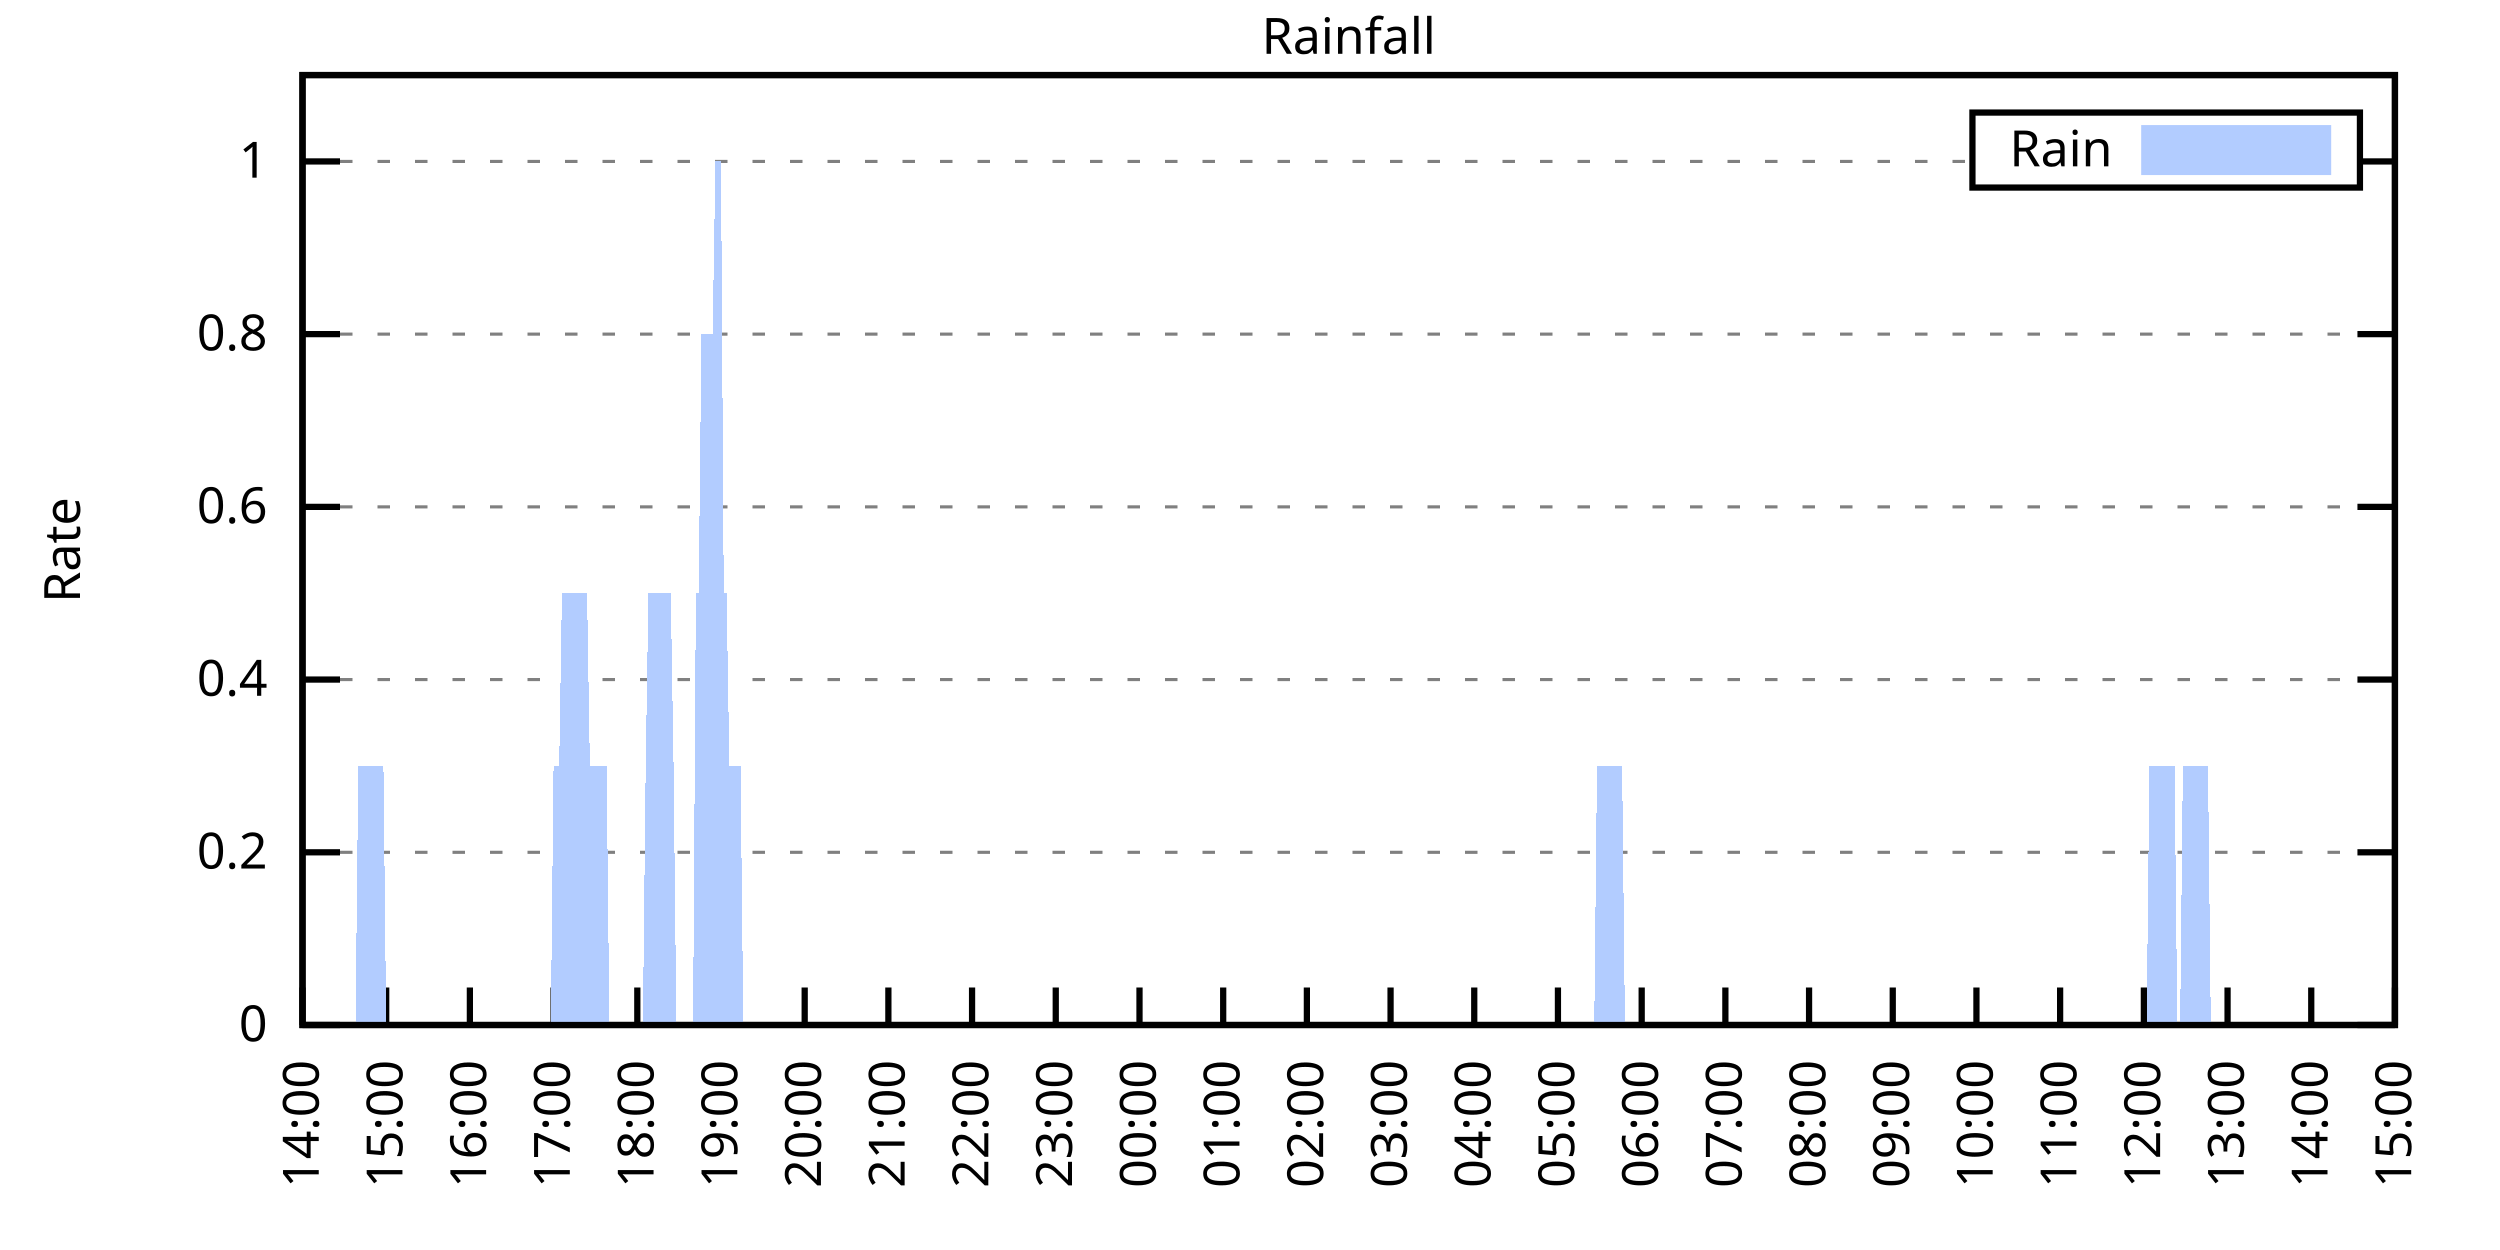
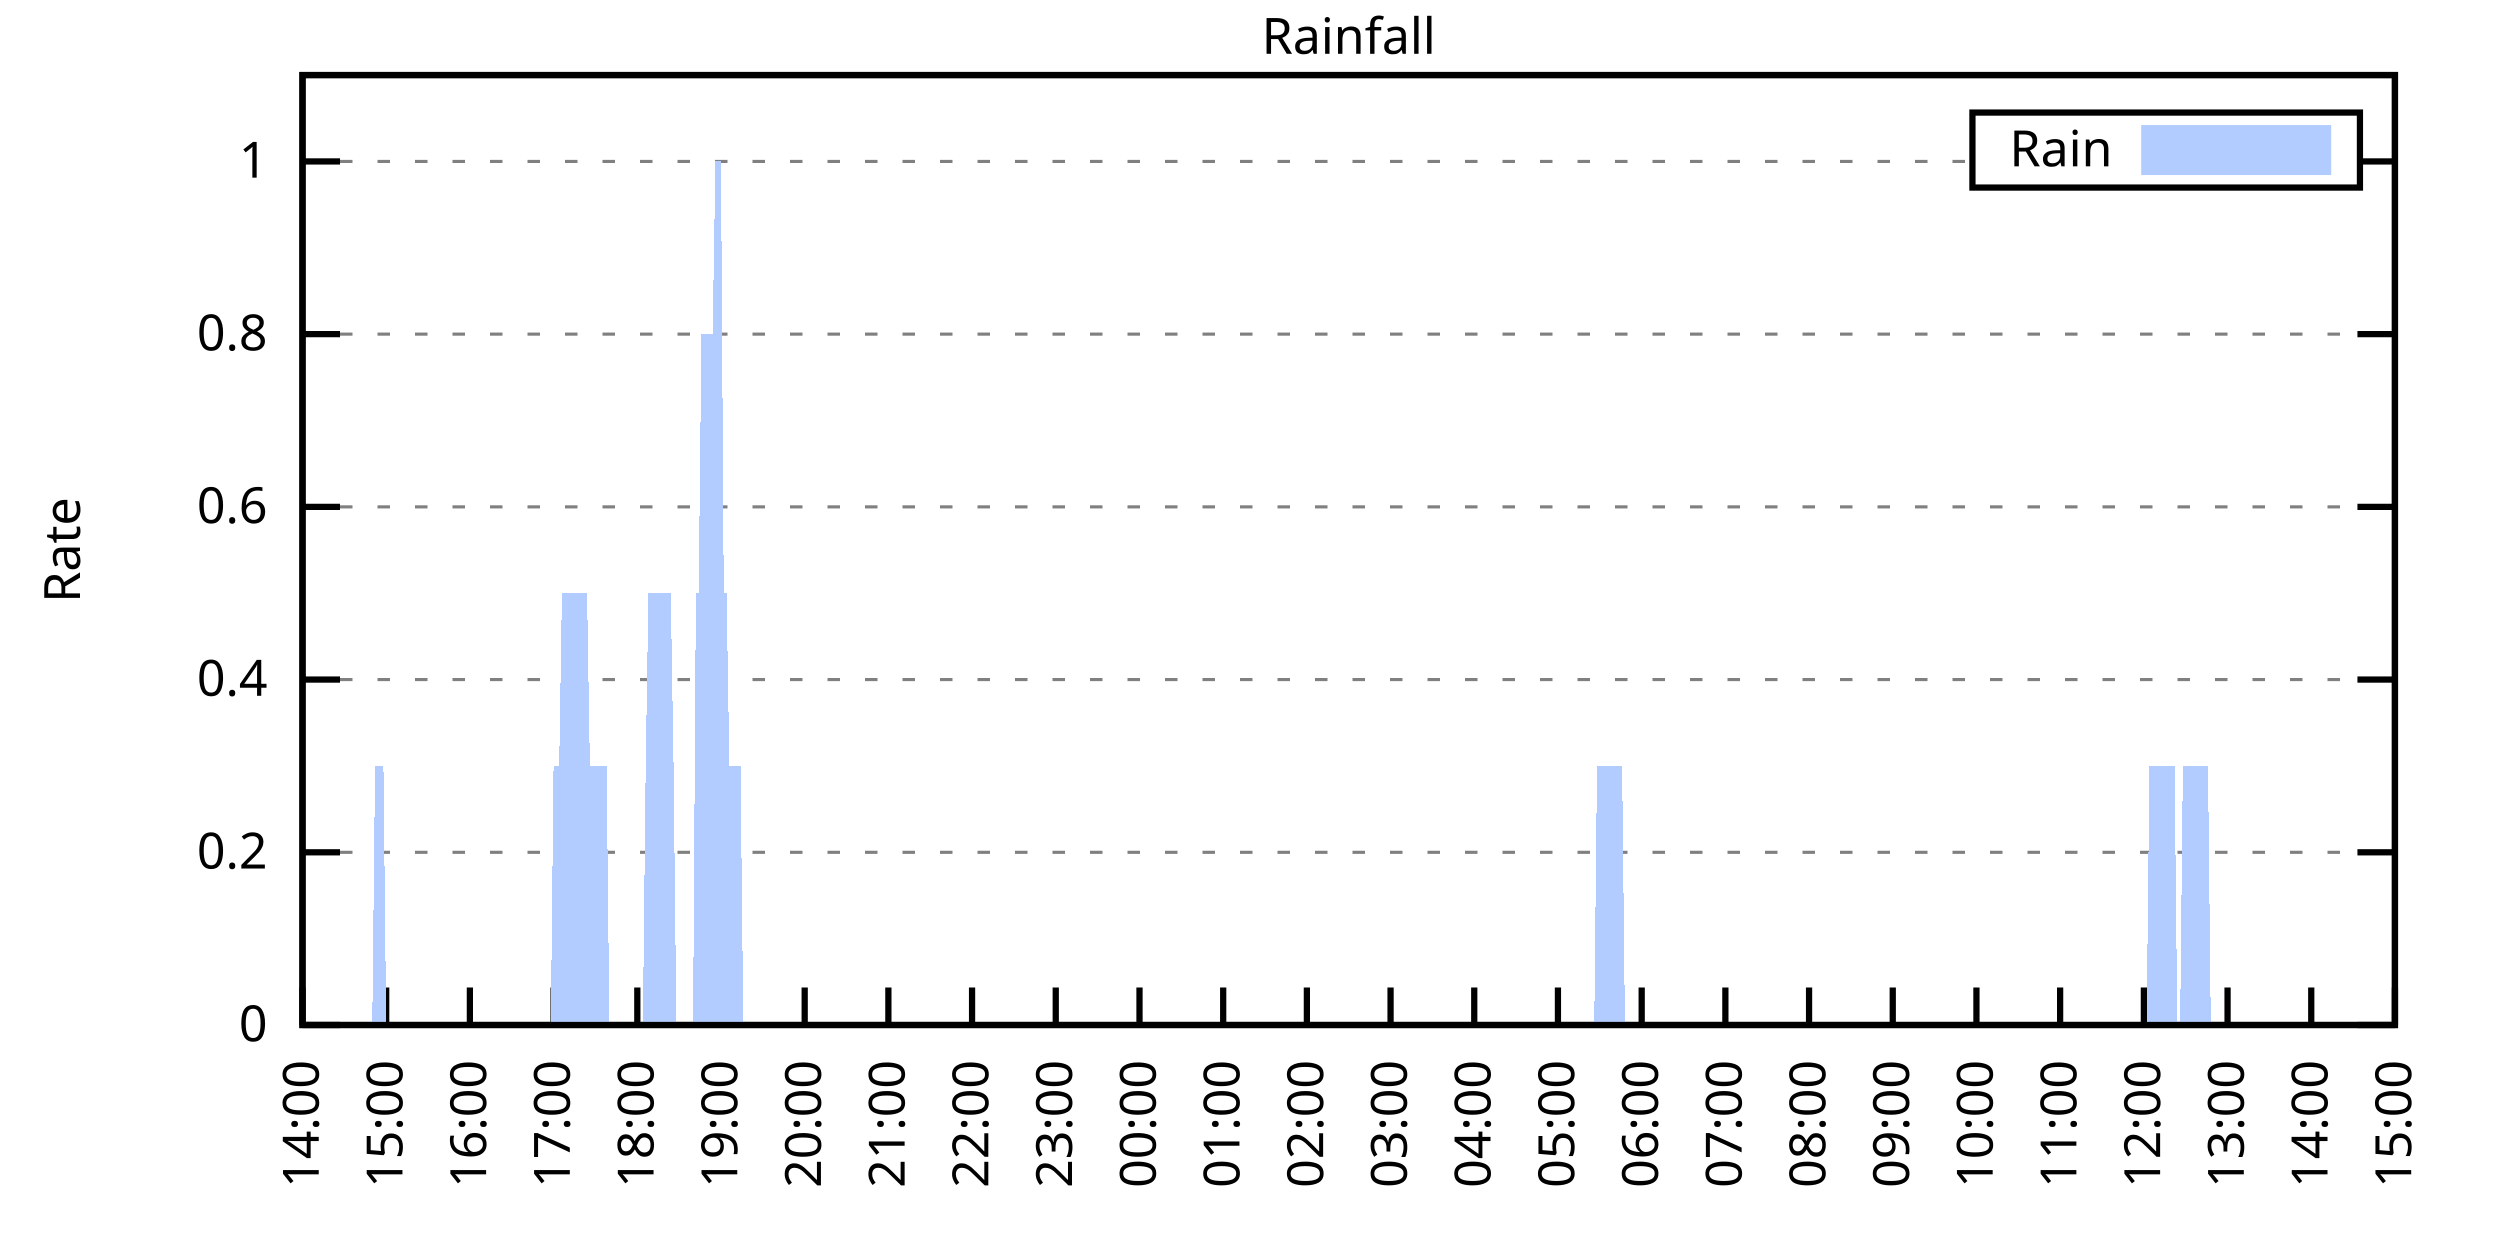
<svg xmlns="http://www.w3.org/2000/svg" xmlns:xlink="http://www.w3.org/1999/xlink" width="400" height="200" viewBox="0 0 400 200">
  <g id="gnuplot_canvas">
    <rect x="0" y="0" width="400" height="200" fill="none" />
    <defs>
      <circle id="gpDot" r="0.5" stroke-width="0.5" stroke="currentColor" />
      <path id="gpPt0" stroke-width="0.333" stroke="currentColor" d="M-1,0 h2 M0,-1 v2" />
      <path id="gpPt1" stroke-width="0.333" stroke="currentColor" d="M-1,-1 L1,1 M1,-1 L-1,1" />
      <path id="gpPt2" stroke-width="0.333" stroke="currentColor" d="M-1,0 L1,0 M0,-1 L0,1 M-1,-1 L1,1 M-1,1 L1,-1" />
      <rect id="gpPt3" stroke-width="0.333" stroke="currentColor" x="-1" y="-1" width="2" height="2" />
      <rect id="gpPt4" stroke-width="0.333" stroke="currentColor" fill="currentColor" x="-1" y="-1" width="2" height="2" />
      <circle id="gpPt5" stroke-width="0.333" stroke="currentColor" cx="0" cy="0" r="1" />
      <use xlink:href="#gpPt5" id="gpPt6" fill="currentColor" stroke="none" />
      <path id="gpPt7" stroke-width="0.333" stroke="currentColor" d="M0,-1.33 L-1.33,0.67 L1.33,0.67 z" />
      <use xlink:href="#gpPt7" id="gpPt8" fill="currentColor" stroke="none" />
      <use xlink:href="#gpPt7" id="gpPt9" stroke="currentColor" transform="rotate(180)" />
      <use xlink:href="#gpPt9" id="gpPt10" fill="currentColor" stroke="none" />
      <use xlink:href="#gpPt3" id="gpPt11" stroke="currentColor" transform="rotate(45)" />
      <use xlink:href="#gpPt11" id="gpPt12" fill="currentColor" stroke="none" />
      <path id="gpPt13" stroke-width="0.333" stroke="currentColor" d="M0,1.330 L1.265,0.411 L0.782,-1.067 L-0.782,-1.076 L-1.265,0.411 z" />
      <use xlink:href="#gpPt13" id="gpPt14" fill="currentColor" stroke="none" />
      <filter id="textbox" filterUnits="objectBoundingBox" x="0" y="0" height="1" width="1">
        <feFlood flood-color="white" flood-opacity="1" result="bgnd" />
        <feComposite in="SourceGraphic" in2="bgnd" operator="atop" />
      </filter>
      <filter id="greybox" filterUnits="objectBoundingBox" x="0" y="0" height="1" width="1">
        <feFlood flood-color="lightgrey" flood-opacity="1" result="grey" />
        <feComposite in="SourceGraphic" in2="grey" operator="atop" />
      </filter>
    </defs>
    <g fill="none" color="white" stroke="currentColor" stroke-width="1.00" stroke-linecap="butt" stroke-linejoin="miter">
</g>
    <g fill="none" color="black" stroke="currentColor" stroke-width="1.00" stroke-linecap="butt" stroke-linejoin="miter">
      <g stroke="none" shape-rendering="crispEdges">
        <polygon fill="rgb(255, 255, 255)" points="48.40,164.00 383.18,164.00 383.18,12.02 48.40,12.02 " />
      </g>
    </g>
    <g fill="none" color="black" stroke="currentColor" stroke-width="1.00" stroke-linecap="butt" stroke-linejoin="miter">
</g>
    <g fill="none" color="black" stroke="black" stroke-width="0.50" stroke-linecap="butt" stroke-linejoin="miter">
</g>
    <g fill="none" color="gray" stroke="currentColor" stroke-width="0.50" stroke-linecap="butt" stroke-linejoin="miter">
      <path stroke="gray" stroke-dasharray="2,4" class="gridline" d="M48.40,164.00 L383.19,164.00  " />
    </g>
    <g fill="none" color="gray" stroke="gray" stroke-width="1.00" stroke-linecap="butt" stroke-linejoin="miter">
</g>
    <g fill="none" color="black" stroke="currentColor" stroke-width="1.00" stroke-linecap="butt" stroke-linejoin="miter">
      <path stroke="black" d="M48.40,164.00 L54.40,164.00 M383.19,164.00 L377.19,164.00  " />
      <g transform="translate(42.80,166.60)" stroke="none" fill="black" font-family="Sans" font-size="8.00" text-anchor="end">
        <text>
          <tspan font-family="Sans"> 0</tspan>
        </text>
      </g>
    </g>
    <g fill="none" color="black" stroke="currentColor" stroke-width="1.00" stroke-linecap="butt" stroke-linejoin="miter">
</g>
    <g fill="none" color="black" stroke="black" stroke-width="0.50" stroke-linecap="butt" stroke-linejoin="miter">
</g>
    <g fill="none" color="gray" stroke="currentColor" stroke-width="0.50" stroke-linecap="butt" stroke-linejoin="miter">
      <path stroke="gray" stroke-dasharray="2,4" class="gridline" d="M48.40,136.37 L383.19,136.37  " />
    </g>
    <g fill="none" color="gray" stroke="gray" stroke-width="1.00" stroke-linecap="butt" stroke-linejoin="miter">
</g>
    <g fill="none" color="black" stroke="currentColor" stroke-width="1.00" stroke-linecap="butt" stroke-linejoin="miter">
      <path stroke="black" d="M48.40,136.37 L54.40,136.37 M383.19,136.37 L377.19,136.37  " />
      <g transform="translate(42.80,138.97)" stroke="none" fill="black" font-family="Sans" font-size="8.00" text-anchor="end">
        <text>
          <tspan font-family="Sans"> 0.2</tspan>
        </text>
      </g>
    </g>
    <g fill="none" color="black" stroke="currentColor" stroke-width="1.00" stroke-linecap="butt" stroke-linejoin="miter">
</g>
    <g fill="none" color="black" stroke="black" stroke-width="0.50" stroke-linecap="butt" stroke-linejoin="miter">
</g>
    <g fill="none" color="gray" stroke="currentColor" stroke-width="0.50" stroke-linecap="butt" stroke-linejoin="miter">
      <path stroke="gray" stroke-dasharray="2,4" class="gridline" d="M48.40,108.73 L383.19,108.73  " />
    </g>
    <g fill="none" color="gray" stroke="gray" stroke-width="1.00" stroke-linecap="butt" stroke-linejoin="miter">
</g>
    <g fill="none" color="black" stroke="currentColor" stroke-width="1.00" stroke-linecap="butt" stroke-linejoin="miter">
      <path stroke="black" d="M48.40,108.73 L54.40,108.73 M383.19,108.73 L377.19,108.73  " />
      <g transform="translate(42.80,111.33)" stroke="none" fill="black" font-family="Sans" font-size="8.00" text-anchor="end">
        <text>
          <tspan font-family="Sans"> 0.4</tspan>
        </text>
      </g>
    </g>
    <g fill="none" color="black" stroke="currentColor" stroke-width="1.00" stroke-linecap="butt" stroke-linejoin="miter">
</g>
    <g fill="none" color="black" stroke="black" stroke-width="0.50" stroke-linecap="butt" stroke-linejoin="miter">
</g>
    <g fill="none" color="gray" stroke="currentColor" stroke-width="0.50" stroke-linecap="butt" stroke-linejoin="miter">
      <path stroke="gray" stroke-dasharray="2,4" class="gridline" d="M48.40,81.10 L383.19,81.10  " />
    </g>
    <g fill="none" color="gray" stroke="gray" stroke-width="1.00" stroke-linecap="butt" stroke-linejoin="miter">
</g>
    <g fill="none" color="black" stroke="currentColor" stroke-width="1.00" stroke-linecap="butt" stroke-linejoin="miter">
      <path stroke="black" d="M48.40,81.10 L54.40,81.10 M383.19,81.10 L377.19,81.10  " />
      <g transform="translate(42.80,83.70)" stroke="none" fill="black" font-family="Sans" font-size="8.00" text-anchor="end">
        <text>
          <tspan font-family="Sans"> 0.6</tspan>
        </text>
      </g>
    </g>
    <g fill="none" color="black" stroke="currentColor" stroke-width="1.00" stroke-linecap="butt" stroke-linejoin="miter">
</g>
    <g fill="none" color="black" stroke="black" stroke-width="0.50" stroke-linecap="butt" stroke-linejoin="miter">
</g>
    <g fill="none" color="gray" stroke="currentColor" stroke-width="0.50" stroke-linecap="butt" stroke-linejoin="miter">
      <path stroke="gray" stroke-dasharray="2,4" class="gridline" d="M48.40,53.46 L383.19,53.46  " />
    </g>
    <g fill="none" color="gray" stroke="gray" stroke-width="1.00" stroke-linecap="butt" stroke-linejoin="miter">
</g>
    <g fill="none" color="black" stroke="currentColor" stroke-width="1.00" stroke-linecap="butt" stroke-linejoin="miter">
      <path stroke="black" d="M48.40,53.46 L54.40,53.46 M383.19,53.46 L377.19,53.46  " />
      <g transform="translate(42.80,56.06)" stroke="none" fill="black" font-family="Sans" font-size="8.00" text-anchor="end">
        <text>
          <tspan font-family="Sans"> 0.8</tspan>
        </text>
      </g>
    </g>
    <g fill="none" color="black" stroke="currentColor" stroke-width="1.00" stroke-linecap="butt" stroke-linejoin="miter">
</g>
    <g fill="none" color="black" stroke="black" stroke-width="0.50" stroke-linecap="butt" stroke-linejoin="miter">
</g>
    <g fill="none" color="gray" stroke="currentColor" stroke-width="0.50" stroke-linecap="butt" stroke-linejoin="miter">
      <path stroke="gray" stroke-dasharray="2,4" class="gridline" d="M48.40,25.83 L315.59,25.83 M377.59,25.83 L383.19,25.83  " />
    </g>
    <g fill="none" color="gray" stroke="gray" stroke-width="1.00" stroke-linecap="butt" stroke-linejoin="miter">
</g>
    <g fill="none" color="black" stroke="currentColor" stroke-width="1.00" stroke-linecap="butt" stroke-linejoin="miter">
      <path stroke="black" d="M48.40,25.83 L54.40,25.83 M383.19,25.83 L377.19,25.83  " />
      <g transform="translate(42.80,28.43)" stroke="none" fill="black" font-family="Sans" font-size="8.00" text-anchor="end">
        <text>
          <tspan font-family="Sans"> 1</tspan>
        </text>
      </g>
    </g>
    <g fill="none" color="black" stroke="currentColor" stroke-width="1.00" stroke-linecap="butt" stroke-linejoin="miter">
      <path stroke="black" d="M48.40,164.00 L48.40,158.00  " />
      <g transform="translate(51.00,169.60) rotate(270.00)" stroke="none" fill="black" font-family="Sans" font-size="8.00" text-anchor="end">
        <text>
          <tspan font-family="Sans">14:00</tspan>
        </text>
      </g>
    </g>
    <g fill="none" color="black" stroke="currentColor" stroke-width="1.00" stroke-linecap="butt" stroke-linejoin="miter">
      <path stroke="black" d="M61.79,164.00 L61.79,158.00  " />
      <g transform="translate(64.39,169.60) rotate(270.00)" stroke="none" fill="black" font-family="Sans" font-size="8.00" text-anchor="end">
        <text>
          <tspan font-family="Sans">15:00</tspan>
        </text>
      </g>
    </g>
    <g fill="none" color="black" stroke="currentColor" stroke-width="1.00" stroke-linecap="butt" stroke-linejoin="miter">
      <path stroke="black" d="M75.18,164.00 L75.18,158.00  " />
      <g transform="translate(77.78,169.60) rotate(270.00)" stroke="none" fill="black" font-family="Sans" font-size="8.00" text-anchor="end">
        <text>
          <tspan font-family="Sans">16:00</tspan>
        </text>
      </g>
    </g>
    <g fill="none" color="black" stroke="currentColor" stroke-width="1.00" stroke-linecap="butt" stroke-linejoin="miter">
      <path stroke="black" d="M88.57,164.00 L88.57,158.00  " />
      <g transform="translate(91.17,169.60) rotate(270.00)" stroke="none" fill="black" font-family="Sans" font-size="8.00" text-anchor="end">
        <text>
          <tspan font-family="Sans">17:00</tspan>
        </text>
      </g>
    </g>
    <g fill="none" color="black" stroke="currentColor" stroke-width="1.00" stroke-linecap="butt" stroke-linejoin="miter">
      <path stroke="black" d="M101.97,164.00 L101.97,158.00  " />
      <g transform="translate(104.57,169.60) rotate(270.00)" stroke="none" fill="black" font-family="Sans" font-size="8.00" text-anchor="end">
        <text>
          <tspan font-family="Sans">18:00</tspan>
        </text>
      </g>
    </g>
    <g fill="none" color="black" stroke="currentColor" stroke-width="1.00" stroke-linecap="butt" stroke-linejoin="miter">
      <path stroke="black" d="M115.36,164.00 L115.36,158.00  " />
      <g transform="translate(117.96,169.60) rotate(270.00)" stroke="none" fill="black" font-family="Sans" font-size="8.00" text-anchor="end">
        <text>
          <tspan font-family="Sans">19:00</tspan>
        </text>
      </g>
    </g>
    <g fill="none" color="black" stroke="currentColor" stroke-width="1.00" stroke-linecap="butt" stroke-linejoin="miter">
      <path stroke="black" d="M128.75,164.00 L128.75,158.00  " />
      <g transform="translate(131.35,169.60) rotate(270.00)" stroke="none" fill="black" font-family="Sans" font-size="8.00" text-anchor="end">
        <text>
          <tspan font-family="Sans">20:00</tspan>
        </text>
      </g>
    </g>
    <g fill="none" color="black" stroke="currentColor" stroke-width="1.00" stroke-linecap="butt" stroke-linejoin="miter">
      <path stroke="black" d="M142.14,164.00 L142.14,158.00  " />
      <g transform="translate(144.74,169.60) rotate(270.00)" stroke="none" fill="black" font-family="Sans" font-size="8.00" text-anchor="end">
        <text>
          <tspan font-family="Sans">21:00</tspan>
        </text>
      </g>
    </g>
    <g fill="none" color="black" stroke="currentColor" stroke-width="1.00" stroke-linecap="butt" stroke-linejoin="miter">
      <path stroke="black" d="M155.53,164.00 L155.53,158.00  " />
      <g transform="translate(158.13,169.60) rotate(270.00)" stroke="none" fill="black" font-family="Sans" font-size="8.00" text-anchor="end">
        <text>
          <tspan font-family="Sans">22:00</tspan>
        </text>
      </g>
    </g>
    <g fill="none" color="black" stroke="currentColor" stroke-width="1.00" stroke-linecap="butt" stroke-linejoin="miter">
      <path stroke="black" d="M168.92,164.00 L168.92,158.00  " />
      <g transform="translate(171.52,169.60) rotate(270.00)" stroke="none" fill="black" font-family="Sans" font-size="8.00" text-anchor="end">
        <text>
          <tspan font-family="Sans">23:00</tspan>
        </text>
      </g>
    </g>
    <g fill="none" color="black" stroke="currentColor" stroke-width="1.00" stroke-linecap="butt" stroke-linejoin="miter">
      <path stroke="black" d="M182.32,164.00 L182.32,158.00  " />
      <g transform="translate(184.92,169.60) rotate(270.00)" stroke="none" fill="black" font-family="Sans" font-size="8.00" text-anchor="end">
        <text>
          <tspan font-family="Sans">00:00</tspan>
        </text>
      </g>
    </g>
    <g fill="none" color="black" stroke="currentColor" stroke-width="1.00" stroke-linecap="butt" stroke-linejoin="miter">
      <path stroke="black" d="M195.71,164.00 L195.71,158.00  " />
      <g transform="translate(198.31,169.60) rotate(270.00)" stroke="none" fill="black" font-family="Sans" font-size="8.00" text-anchor="end">
        <text>
          <tspan font-family="Sans">01:00</tspan>
        </text>
      </g>
    </g>
    <g fill="none" color="black" stroke="currentColor" stroke-width="1.00" stroke-linecap="butt" stroke-linejoin="miter">
      <path stroke="black" d="M209.10,164.00 L209.10,158.00  " />
      <g transform="translate(211.70,169.60) rotate(270.00)" stroke="none" fill="black" font-family="Sans" font-size="8.00" text-anchor="end">
        <text>
          <tspan font-family="Sans">02:00</tspan>
        </text>
      </g>
    </g>
    <g fill="none" color="black" stroke="currentColor" stroke-width="1.00" stroke-linecap="butt" stroke-linejoin="miter">
      <path stroke="black" d="M222.49,164.00 L222.49,158.00  " />
      <g transform="translate(225.09,169.60) rotate(270.00)" stroke="none" fill="black" font-family="Sans" font-size="8.00" text-anchor="end">
        <text>
          <tspan font-family="Sans">03:00</tspan>
        </text>
      </g>
    </g>
    <g fill="none" color="black" stroke="currentColor" stroke-width="1.00" stroke-linecap="butt" stroke-linejoin="miter">
      <path stroke="black" d="M235.88,164.00 L235.88,158.00  " />
      <g transform="translate(238.48,169.60) rotate(270.00)" stroke="none" fill="black" font-family="Sans" font-size="8.00" text-anchor="end">
        <text>
          <tspan font-family="Sans">04:00</tspan>
        </text>
      </g>
    </g>
    <g fill="none" color="black" stroke="currentColor" stroke-width="1.00" stroke-linecap="butt" stroke-linejoin="miter">
      <path stroke="black" d="M249.27,164.00 L249.27,158.00  " />
      <g transform="translate(251.87,169.60) rotate(270.00)" stroke="none" fill="black" font-family="Sans" font-size="8.00" text-anchor="end">
        <text>
          <tspan font-family="Sans">05:00</tspan>
        </text>
      </g>
    </g>
    <g fill="none" color="black" stroke="currentColor" stroke-width="1.00" stroke-linecap="butt" stroke-linejoin="miter">
      <path stroke="black" d="M262.67,164.00 L262.67,158.00  " />
      <g transform="translate(265.27,169.60) rotate(270.00)" stroke="none" fill="black" font-family="Sans" font-size="8.00" text-anchor="end">
        <text>
          <tspan font-family="Sans">06:00</tspan>
        </text>
      </g>
    </g>
    <g fill="none" color="black" stroke="currentColor" stroke-width="1.00" stroke-linecap="butt" stroke-linejoin="miter">
      <path stroke="black" d="M276.06,164.00 L276.06,158.00  " />
      <g transform="translate(278.66,169.60) rotate(270.00)" stroke="none" fill="black" font-family="Sans" font-size="8.00" text-anchor="end">
        <text>
          <tspan font-family="Sans">07:00</tspan>
        </text>
      </g>
    </g>
    <g fill="none" color="black" stroke="currentColor" stroke-width="1.00" stroke-linecap="butt" stroke-linejoin="miter">
      <path stroke="black" d="M289.45,164.00 L289.45,158.00  " />
      <g transform="translate(292.05,169.60) rotate(270.00)" stroke="none" fill="black" font-family="Sans" font-size="8.00" text-anchor="end">
        <text>
          <tspan font-family="Sans">08:00</tspan>
        </text>
      </g>
    </g>
    <g fill="none" color="black" stroke="currentColor" stroke-width="1.00" stroke-linecap="butt" stroke-linejoin="miter">
      <path stroke="black" d="M302.84,164.00 L302.84,158.00  " />
      <g transform="translate(305.44,169.60) rotate(270.00)" stroke="none" fill="black" font-family="Sans" font-size="8.00" text-anchor="end">
        <text>
          <tspan font-family="Sans">09:00</tspan>
        </text>
      </g>
    </g>
    <g fill="none" color="black" stroke="currentColor" stroke-width="1.00" stroke-linecap="butt" stroke-linejoin="miter">
      <path stroke="black" d="M316.23,164.00 L316.23,158.00  " />
      <g transform="translate(318.83,169.60) rotate(270.00)" stroke="none" fill="black" font-family="Sans" font-size="8.00" text-anchor="end">
        <text>
          <tspan font-family="Sans">10:00</tspan>
        </text>
      </g>
    </g>
    <g fill="none" color="black" stroke="currentColor" stroke-width="1.00" stroke-linecap="butt" stroke-linejoin="miter">
      <path stroke="black" d="M329.62,164.00 L329.62,158.00  " />
      <g transform="translate(332.22,169.60) rotate(270.00)" stroke="none" fill="black" font-family="Sans" font-size="8.00" text-anchor="end">
        <text>
          <tspan font-family="Sans">11:00</tspan>
        </text>
      </g>
    </g>
    <g fill="none" color="black" stroke="currentColor" stroke-width="1.00" stroke-linecap="butt" stroke-linejoin="miter">
      <path stroke="black" d="M343.02,164.00 L343.02,158.00  " />
      <g transform="translate(345.62,169.60) rotate(270.00)" stroke="none" fill="black" font-family="Sans" font-size="8.00" text-anchor="end">
        <text>
          <tspan font-family="Sans">12:00</tspan>
        </text>
      </g>
    </g>
    <g fill="none" color="black" stroke="currentColor" stroke-width="1.00" stroke-linecap="butt" stroke-linejoin="miter">
      <path stroke="black" d="M356.41,164.00 L356.41,158.00  " />
      <g transform="translate(359.01,169.60) rotate(270.00)" stroke="none" fill="black" font-family="Sans" font-size="8.00" text-anchor="end">
        <text>
          <tspan font-family="Sans">13:00</tspan>
        </text>
      </g>
    </g>
    <g fill="none" color="black" stroke="currentColor" stroke-width="1.00" stroke-linecap="butt" stroke-linejoin="miter">
      <path stroke="black" d="M369.80,164.00 L369.80,158.00  " />
      <g transform="translate(372.40,169.60) rotate(270.00)" stroke="none" fill="black" font-family="Sans" font-size="8.00" text-anchor="end">
        <text>
          <tspan font-family="Sans">14:00</tspan>
        </text>
      </g>
    </g>
    <g fill="none" color="black" stroke="currentColor" stroke-width="1.00" stroke-linecap="butt" stroke-linejoin="miter">
      <path stroke="black" d="M383.19,164.00 L383.19,158.00  " />
      <g transform="translate(385.79,169.60) rotate(270.00)" stroke="none" fill="black" font-family="Sans" font-size="8.00" text-anchor="end">
        <text>
          <tspan font-family="Sans">15:00</tspan>
        </text>
      </g>
    </g>
    <g fill="none" color="black" stroke="currentColor" stroke-width="1.00" stroke-linecap="butt" stroke-linejoin="miter">
</g>
    <g fill="none" color="black" stroke="currentColor" stroke-width="1.00" stroke-linecap="butt" stroke-linejoin="miter">
      <path stroke="black" d="M48.40,12.01 L48.40,164.00 L383.19,164.00 L383.19,12.01 L48.40,12.01 Z  " />
    </g>
    <g fill="none" color="black" stroke="currentColor" stroke-width="1.00" stroke-linecap="butt" stroke-linejoin="miter">
</g>
    <g fill="none" color="black" stroke="currentColor" stroke-width="1.00" stroke-linecap="butt" stroke-linejoin="miter">
      <path stroke="black" d="M315.59,30.01 L315.59,18.01 L377.59,18.01 L377.59,30.01 L315.59,30.01 Z  " />
    </g>
    <g id="Rainfall_plot_1">
      <g fill="none" color="white" stroke="black" stroke-width="2.00" stroke-linecap="butt" stroke-linejoin="miter">
</g>
      <g fill="none" color="black" stroke="currentColor" stroke-width="2.00" stroke-linecap="butt" stroke-linejoin="miter">
        <g transform="translate(337.99,26.61)" stroke="none" fill="black" font-family="Sans" font-size="8.00" text-anchor="end">
          <text>
            <tspan font-family="Sans">Rain</tspan>
          </text>
        </g>
      </g>
      <g fill="none" color="black" stroke="currentColor" stroke-width="2.00" stroke-linecap="butt" stroke-linejoin="miter">
        <g stroke="none" shape-rendering="crispEdges">
          <polygon fill="rgb(178, 204, 255)" points="343.59,27.01 371.99,27.01 371.99,21.01 343.59,21.01 " />
        </g>
        <path stroke="rgb(178, 204, 255)" d="M343.59,27.01 L371.99,27.01 L371.99,21.01 L343.59,21.01 L343.59,27.01 Z  " />
      </g>
      <g fill="none" color="black" stroke="currentColor" stroke-width="2.00" stroke-linecap="butt" stroke-linejoin="miter">
        <g stroke="none" shape-rendering="crispEdges">
-           <polygon fill="rgb(178, 204, 255)" points="51.97,164.00 52.42,164.00 52.86,164.00 53.31,164.00 53.76,164.00 54.20,164.00 54.65,164.00 55.10,164.00 55.54,164.00 55.99,164.00 56.43,164.00 56.88,164.00 57.33,122.55 57.77,122.55 58.22,122.55 58.67,122.55 59.11,122.55 59.56,122.55 60.01,122.55 60.45,122.55 60.90,122.55 61.35,122.55 61.79,164.00 62.24,164.00 62.68,164.00 63.13,164.00 63.58,164.00 64.02,164.00 64.47,164.00 64.92,164.00 65.36,164.00 65.81,164.00 66.26,164.00 66.70,164.00 67.15,164.00 67.59,164.00 68.04,164.00 68.49,164.00 68.93,164.00 69.38,164.00 69.83,164.00 70.27,164.00 70.72,164.00 71.17,164.00 71.61,164.00 72.06,164.00 72.50,164.00 72.95,164.00 73.40,164.00 73.84,164.00 74.29,164.00 74.74,164.00 75.18,164.00 75.63,164.00 76.08,164.00 76.52,164.00 76.97,164.00 77.42,164.00 77.86,164.00 78.31,164.00 78.75,164.00 79.20,164.00 79.65,164.00 80.09,164.00 80.54,164.00 80.99,164.00 81.43,164.00 81.88,164.00 82.33,164.00 82.77,164.00 83.22,164.00 83.66,164.00 84.11,164.00 84.56,164.00 85.00,164.00 85.45,164.00 85.90,164.00 86.34,164.00 86.79,164.00 87.24,164.00 87.68,164.00 88.13,164.00 88.57,122.55 89.02,122.55 89.47,122.55 89.91,94.91 90.36,94.91 90.81,94.91 91.25,94.91 91.70,94.91 92.15,94.91 92.59,94.91 93.04,94.91 93.49,94.91 93.93,94.91 94.38,122.55 94.82,122.55 95.27,122.55 95.72,122.55 96.16,122.55 96.61,122.55 97.06,122.55 97.50,164.00 97.95,164.00 98.40,164.00 98.84,164.00 99.29,164.00 99.73,164.00 100.18,164.00 100.63,164.00 101.07,164.00 101.52,164.00 101.97,164.00 102.41,164.00 102.86,164.00 103.31,122.55 103.75,94.91 104.20,94.91 104.64,94.91 105.09,94.91 105.54,94.91 105.98,94.91 106.43,94.91 106.88,94.91 107.32,94.91 107.77,122.55 108.22,164.00 108.66,164.00 109.11,164.00 109.55,164.00 110.00,164.00 110.45,164.00 110.89,164.00 111.34,94.91 111.79,94.91 112.23,53.46 112.68,53.46 113.13,53.46 113.57,53.46 114.02,53.46 114.47,25.83 114.91,25.83 115.36,25.83 115.80,94.91 116.25,94.91 116.70,122.55 117.14,122.55 117.59,122.55 118.04,122.55 118.48,122.55 118.93,164.00 119.38,164.00 119.82,164.00 120.27,164.00 120.71,164.00 121.16,164.00 121.61,164.00 122.05,164.00 122.50,164.00 122.95,164.00 123.39,164.00 123.84,164.00 124.29,164.00 124.73,164.00 125.18,164.00 125.62,164.00 126.07,164.00 126.52,164.00 126.96,164.00 127.41,164.00 127.86,164.00 128.30,164.00 128.75,164.00 129.20,164.00 129.64,164.00 130.09,164.00 130.54,164.00 130.98,164.00 131.43,164.00 131.87,164.00 132.32,164.00 132.77,164.00 133.21,164.00 133.66,164.00 134.11,164.00 134.55,164.00 135.00,164.00 135.45,164.00 135.89,164.00 136.34,164.00 136.78,164.00 137.23,164.00 137.68,164.00 138.12,164.00 138.57,164.00 139.02,164.00 139.46,164.00 139.91,164.00 140.36,164.00 140.80,164.00 141.25,164.00 141.69,164.00 142.14,164.00 142.59,164.00 143.03,164.00 143.48,164.00 143.93,164.00 144.37,164.00 144.82,164.00 145.27,164.00 145.71,164.00 146.16,164.00 146.61,164.00 147.05,164.00 147.50,164.00 147.94,164.00 148.39,164.00 148.84,164.00 149.28,164.00 149.73,164.00 150.18,164.00 150.62,164.00 151.07,164.00 151.52,164.00 151.96,164.00 152.41,164.00 152.85,164.00 153.30,164.00 153.75,164.00 154.19,164.00 154.64,164.00 155.09,164.00 155.53,164.00 155.98,164.00 156.43,164.00 156.87,164.00 157.32,164.00 157.76,164.00 158.21,164.00 158.66,164.00 159.10,164.00 159.55,164.00 160.00,164.00 160.44,164.00 160.89,164.00 161.34,164.00 161.78,164.00 162.23,164.00 162.67,164.00 163.12,164.00 163.57,164.00 164.01,164.00 164.46,164.00 164.91,164.00 165.35,164.00 165.80,164.00 166.25,164.00 166.69,164.00 167.14,164.00 167.59,164.00 168.03,164.00 168.48,164.00 168.92,164.00 169.37,164.00 169.82,164.00 170.26,164.00 170.71,164.00 171.16,164.00 171.60,164.00 172.05,164.00 172.50,164.00 172.94,164.00 173.39,164.00 173.83,164.00 174.28,164.00 174.73,164.00 175.17,164.00 175.62,164.00 176.07,164.00 176.51,164.00 176.96,164.00 177.41,164.00 177.85,164.00 178.30,164.00 178.74,164.00 179.19,164.00 179.64,164.00 180.08,164.00 180.53,164.00 180.98,164.00 181.42,164.00 181.87,164.00 182.32,164.00 182.76,164.00 183.21,164.00 183.66,164.00 184.10,164.00 184.55,164.00 184.99,164.00 185.44,164.00 185.89,164.00 186.33,164.00 186.78,164.00 187.23,164.00 187.67,164.00 188.12,164.00 188.57,164.00 189.01,164.00 189.46,164.00 189.90,164.00 190.35,164.00 190.80,164.00 191.24,164.00 191.69,164.00 192.14,164.00 192.58,164.00 193.03,164.00 193.48,164.00 193.92,164.00 194.37,164.00 194.81,164.00 195.26,164.00 195.71,164.00 196.15,164.00 196.60,164.00 197.05,164.00 197.49,164.00 197.94,164.00 198.39,164.00 198.83,164.00 199.28,164.00 199.73,164.00 200.17,164.00 200.62,164.00 201.06,164.00 201.51,164.00 201.96,164.00 202.40,164.00 202.85,164.00 203.30,164.00 203.74,164.00 204.19,164.00 204.64,164.00 205.08,164.00 205.53,164.00 205.97,164.00 206.42,164.00 206.87,164.00 207.31,164.00 207.76,164.00 208.21,164.00 208.65,164.00 209.10,164.00 209.55,164.00 209.99,164.00 210.44,164.00 210.88,164.00 211.33,164.00 211.78,164.00 212.22,164.00 212.67,164.00 213.12,164.00 213.56,164.00 214.01,164.00 214.46,164.00 214.90,164.00 215.35,164.00 215.80,164.00 216.24,164.00 216.69,164.00 217.13,164.00 217.58,164.00 218.03,164.00 218.47,164.00 218.92,164.00 219.37,164.00 219.81,164.00 220.26,164.00 220.71,164.00 221.15,164.00 221.60,164.00 222.04,164.00 222.49,164.00 222.94,164.00 223.38,164.00 223.83,164.00 224.28,164.00 224.72,164.00 225.17,164.00 225.62,164.00 226.06,164.00 226.51,164.00 226.95,164.00 227.40,164.00 227.85,164.00 228.29,164.00 228.74,164.00 229.19,164.00 229.63,164.00 230.08,164.00 230.53,164.00 230.97,164.00 231.42,164.00 231.86,164.00 232.31,164.00 232.76,164.00 233.20,164.00 233.65,164.00 234.10,164.00 234.54,164.00 234.99,164.00 235.44,164.00 235.88,164.00 236.33,164.00 236.78,164.00 237.22,164.00 237.67,164.00 238.11,164.00 238.56,164.00 239.01,164.00 239.45,164.00 239.90,164.00 240.35,164.00 240.79,164.00 241.24,164.00 241.69,164.00 242.13,164.00 242.58,164.00 243.02,164.00 243.47,164.00 243.92,164.00 244.36,164.00 244.81,164.00 245.26,164.00 245.70,164.00 246.15,164.00 246.60,164.00 247.04,164.00 247.49,164.00 247.93,164.00 248.38,164.00 248.83,164.00 249.27,164.00 249.72,164.00 250.17,164.00 250.61,164.00 251.06,164.00 251.51,164.00 251.95,164.00 252.40,164.00 252.85,164.00 253.29,164.00 253.74,164.00 254.18,164.00 254.63,164.00 255.08,164.00 255.52,122.55 255.97,122.55 256.42,122.55 256.86,122.55 257.31,122.55 257.76,122.55 258.20,122.55 258.65,122.55 259.09,122.55 259.54,122.55 259.99,164.00 260.43,164.00 260.88,164.00 261.33,164.00 261.77,164.00 262.22,164.00 262.67,164.00 263.11,164.00 263.56,164.00 264.00,164.00 264.45,164.00 264.90,164.00 265.34,164.00 265.79,164.00 266.24,164.00 266.68,164.00 267.13,164.00 267.58,164.00 268.02,164.00 268.47,164.00 268.92,164.00 269.36,164.00 269.81,164.00 270.25,164.00 270.70,164.00 271.15,164.00 271.59,164.00 272.04,164.00 272.49,164.00 272.93,164.00 273.38,164.00 273.83,164.00 274.27,164.00 274.72,164.00 275.16,164.00 275.61,164.00 276.06,164.00 276.50,164.00 276.95,164.00 277.40,164.00 277.84,164.00 278.29,164.00 278.74,164.00 279.18,164.00 279.63,164.00 280.07,164.00 280.52,164.00 280.97,164.00 281.41,164.00 281.86,164.00 282.31,164.00 282.75,164.00 283.20,164.00 283.65,164.00 284.09,164.00 284.54,164.00 284.98,164.00 285.43,164.00 285.88,164.00 286.32,164.00 286.77,164.00 287.22,164.00 287.66,164.00 288.11,164.00 288.56,164.00 289.00,164.00 289.45,164.00 289.90,164.00 290.34,164.00 290.79,164.00 291.23,164.00 291.68,164.00 292.13,164.00 292.57,164.00 293.02,164.00 293.47,164.00 293.91,164.00 294.36,164.00 294.81,164.00 295.25,164.00 295.70,164.00 296.14,164.00 296.59,164.00 297.04,164.00 297.48,164.00 297.93,164.00 298.38,164.00 298.82,164.00 299.27,164.00 299.72,164.00 300.16,164.00 300.61,164.00 301.05,164.00 301.50,164.00 301.95,164.00 302.39,164.00 302.84,164.00 303.29,164.00 303.73,164.00 304.18,164.00 304.63,164.00 305.07,164.00 305.52,164.00 305.97,164.00 306.41,164.00 306.86,164.00 307.30,164.00 307.75,164.00 308.20,164.00 308.64,164.00 309.09,164.00 309.54,164.00 309.98,164.00 310.43,164.00 310.88,164.00 311.32,164.00 311.77,164.00 312.21,164.00 312.66,164.00 313.11,164.00 313.55,164.00 314.00,164.00 314.45,164.00 314.89,164.00 315.34,164.00 315.79,164.00 316.23,164.00 316.68,164.00 317.12,164.00 317.57,164.00 318.02,164.00 318.46,164.00 318.91,164.00 319.36,164.00 319.80,164.00 320.25,164.00 320.70,164.00 321.14,164.00 321.59,164.00 322.04,164.00 322.48,164.00 322.93,164.00 323.37,164.00 323.82,164.00 324.27,164.00 324.71,164.00 325.16,164.00 325.61,164.00 326.05,164.00 326.50,164.00 326.95,164.00 327.39,164.00 327.84,164.00 328.28,164.00 328.73,164.00 329.18,164.00 329.62,164.00 330.07,164.00 330.52,164.00 330.96,164.00 331.41,164.00 331.86,164.00 332.30,164.00 332.75,164.00 333.19,164.00 333.64,164.00 334.09,164.00 334.53,164.00 334.98,164.00 335.43,164.00 335.87,164.00 336.32,164.00 336.77,164.00 337.21,164.00 337.66,164.00 338.10,164.00 338.55,164.00 339.00,164.00 339.44,164.00 339.89,164.00 340.34,164.00 340.78,164.00 341.23,164.00 341.68,164.00 342.12,164.00 342.57,164.00 343.02,164.00 343.46,164.00 343.91,122.55 344.35,122.55 344.80,122.55 345.25,122.55 345.69,122.55 346.14,122.55 346.59,122.55 347.03,122.55 347.48,122.55 347.93,122.55 348.37,164.00 348.82,164.00 349.26,122.55 349.71,122.55 350.16,122.55 350.60,122.55 351.05,122.55 351.50,122.55 351.94,122.55 352.39,122.55 352.84,122.55 353.28,122.55 353.73,164.00 354.17,164.00 354.62,164.00 355.07,164.00 355.51,164.00 355.96,164.00 356.41,164.00 356.85,164.00 357.30,164.00 357.75,164.00 358.19,164.00 358.64,164.00 359.09,164.00 359.53,164.00 359.98,164.00 360.42,164.00 360.87,164.00 361.32,164.00 361.76,164.00 362.21,164.00 362.66,164.00 363.10,164.00 363.55,164.00 364.00,164.00 364.44,164.00 364.89,164.00 365.33,164.00 365.78,164.00 366.23,164.00 366.67,164.00 367.12,164.00 367.57,164.00 368.01,164.00 368.46,164.00 368.91,164.00 369.35,164.00 369.80,164.00 370.24,164.00 370.69,164.00 371.14,164.00 371.58,164.00 372.03,164.00 372.48,164.00 372.92,164.00 372.92,164.00 51.97,164.00 " />
+           <polygon fill="rgb(178, 204, 255)" points="55.54,164.00 55.99,164.00 56.43,164.00 56.88,164.00 57.33,164.00 57.77,164.00 58.22,164.00 58.67,164.00 59.11,164.00 59.56,164.00 60.01,122.55 60.45,122.55 60.90,122.55 61.35,122.55 61.79,164.00 62.24,164.00 62.68,164.00 63.13,164.00 63.58,164.00 64.02,164.00 64.47,164.00 64.92,164.00 65.36,164.00 65.81,164.00 66.26,164.00 66.70,164.00 67.15,164.00 67.59,164.00 68.04,164.00 68.49,164.00 68.93,164.00 69.38,164.00 69.83,164.00 70.27,164.00 70.72,164.00 71.17,164.00 71.61,164.00 72.06,164.00 72.50,164.00 72.95,164.00 73.40,164.00 73.84,164.00 74.29,164.00 74.74,164.00 75.18,164.00 75.63,164.00 76.08,164.00 76.52,164.00 76.97,164.00 77.42,164.00 77.86,164.00 78.31,164.00 78.75,164.00 79.20,164.00 79.65,164.00 80.09,164.00 80.54,164.00 80.99,164.00 81.43,164.00 81.88,164.00 82.33,164.00 82.77,164.00 83.22,164.00 83.66,164.00 84.11,164.00 84.56,164.00 85.00,164.00 85.45,164.00 85.90,164.00 86.34,164.00 86.79,164.00 87.24,164.00 87.68,164.00 88.13,164.00 88.57,122.55 89.02,122.55 89.47,122.55 89.91,94.91 90.36,94.91 90.81,94.91 91.25,94.91 91.70,94.91 92.15,94.91 92.59,94.91 93.04,94.91 93.49,94.91 93.93,94.91 94.38,122.55 94.82,122.55 95.27,122.55 95.72,122.55 96.16,122.55 96.61,122.55 97.06,122.55 97.50,164.00 97.95,164.00 98.40,164.00 98.84,164.00 99.29,164.00 99.73,164.00 100.18,164.00 100.63,164.00 101.07,164.00 101.52,164.00 101.97,164.00 102.41,164.00 102.86,164.00 103.31,122.55 103.75,94.91 104.20,94.91 104.64,94.91 105.09,94.91 105.54,94.91 105.98,94.91 106.43,94.91 106.88,94.91 107.32,94.91 107.77,122.55 108.22,164.00 108.66,164.00 109.11,164.00 109.55,164.00 110.00,164.00 110.45,164.00 110.89,164.00 111.34,94.91 111.79,94.91 112.23,53.46 112.68,53.46 113.13,53.46 113.57,53.46 114.02,53.46 114.47,25.83 114.91,25.83 115.36,25.83 115.80,94.91 116.25,94.91 116.70,122.55 117.14,122.55 117.59,122.55 118.04,122.55 118.48,122.55 118.93,164.00 119.38,164.00 119.82,164.00 120.27,164.00 120.71,164.00 121.16,164.00 121.61,164.00 122.05,164.00 122.50,164.00 122.95,164.00 123.39,164.00 123.84,164.00 124.29,164.00 124.73,164.00 125.18,164.00 125.62,164.00 126.07,164.00 126.52,164.00 126.96,164.00 127.41,164.00 127.86,164.00 128.30,164.00 128.75,164.00 129.20,164.00 129.64,164.00 130.09,164.00 130.54,164.00 130.98,164.00 131.43,164.00 131.87,164.00 132.32,164.00 132.77,164.00 133.21,164.00 133.66,164.00 134.11,164.00 134.55,164.00 135.00,164.00 135.45,164.00 135.89,164.00 136.34,164.00 136.78,164.00 137.23,164.00 137.68,164.00 138.12,164.00 138.57,164.00 139.02,164.00 139.46,164.00 139.91,164.00 140.36,164.00 140.80,164.00 141.25,164.00 141.69,164.00 142.14,164.00 142.59,164.00 143.03,164.00 143.48,164.00 143.93,164.00 144.37,164.00 144.82,164.00 145.27,164.00 145.71,164.00 146.16,164.00 146.61,164.00 147.05,164.00 147.50,164.00 147.94,164.00 148.39,164.00 148.84,164.00 149.28,164.00 149.73,164.00 150.18,164.00 150.62,164.00 151.07,164.00 151.52,164.00 151.96,164.00 152.41,164.00 152.85,164.00 153.30,164.00 153.75,164.00 154.19,164.00 154.64,164.00 155.09,164.00 155.53,164.00 155.98,164.00 156.43,164.00 156.87,164.00 157.32,164.00 157.76,164.00 158.21,164.00 158.66,164.00 159.10,164.00 159.55,164.00 160.00,164.00 160.44,164.00 160.89,164.00 161.34,164.00 161.78,164.00 162.23,164.00 162.67,164.00 163.12,164.00 163.57,164.00 164.01,164.00 164.46,164.00 164.91,164.00 165.35,164.00 165.80,164.00 166.25,164.00 166.69,164.00 167.14,164.00 167.59,164.00 168.03,164.00 168.48,164.00 168.92,164.00 169.37,164.00 169.82,164.00 170.26,164.00 170.71,164.00 171.16,164.00 171.60,164.00 172.05,164.00 172.50,164.00 172.94,164.00 173.39,164.00 173.83,164.00 174.28,164.00 174.73,164.00 175.17,164.00 175.62,164.00 176.07,164.00 176.51,164.00 176.96,164.00 177.41,164.00 177.85,164.00 178.30,164.00 178.74,164.00 179.19,164.00 179.64,164.00 180.08,164.00 180.53,164.00 180.98,164.00 181.42,164.00 181.87,164.00 182.32,164.00 182.76,164.00 183.21,164.00 183.66,164.00 184.10,164.00 184.55,164.00 184.99,164.00 185.44,164.00 185.89,164.00 186.33,164.00 186.78,164.00 187.23,164.00 187.67,164.00 188.12,164.00 188.57,164.00 189.01,164.00 189.46,164.00 189.90,164.00 190.35,164.00 190.80,164.00 191.24,164.00 191.69,164.00 192.14,164.00 192.58,164.00 193.03,164.00 193.48,164.00 193.92,164.00 194.37,164.00 194.81,164.00 195.26,164.00 195.71,164.00 196.15,164.00 196.60,164.00 197.05,164.00 197.49,164.00 197.94,164.00 198.39,164.00 198.83,164.00 199.28,164.00 199.73,164.00 200.17,164.00 200.62,164.00 201.06,164.00 201.51,164.00 201.96,164.00 202.40,164.00 202.85,164.00 203.30,164.00 203.74,164.00 204.19,164.00 204.64,164.00 205.08,164.00 205.53,164.00 205.97,164.00 206.42,164.00 206.87,164.00 207.31,164.00 207.76,164.00 208.21,164.00 208.65,164.00 209.10,164.00 209.55,164.00 209.99,164.00 210.44,164.00 210.88,164.00 211.33,164.00 211.78,164.00 212.22,164.00 212.67,164.00 213.12,164.00 213.56,164.00 214.01,164.00 214.46,164.00 214.90,164.00 215.35,164.00 215.80,164.00 216.24,164.00 216.69,164.00 217.13,164.00 217.58,164.00 218.03,164.00 218.47,164.00 218.92,164.00 219.37,164.00 219.81,164.00 220.26,164.00 220.71,164.00 221.15,164.00 221.60,164.00 222.04,164.00 222.49,164.00 222.94,164.00 223.38,164.00 223.83,164.00 224.28,164.00 224.72,164.00 225.17,164.00 225.62,164.00 226.06,164.00 226.51,164.00 226.95,164.00 227.40,164.00 227.85,164.00 228.29,164.00 228.74,164.00 229.19,164.00 229.63,164.00 230.08,164.00 230.53,164.00 230.97,164.00 231.42,164.00 231.86,164.00 232.31,164.00 232.76,164.00 233.20,164.00 233.65,164.00 234.10,164.00 234.54,164.00 234.99,164.00 235.44,164.00 235.88,164.00 236.33,164.00 236.78,164.00 237.22,164.00 237.67,164.00 238.11,164.00 238.56,164.00 239.01,164.00 239.45,164.00 239.90,164.00 240.35,164.00 240.79,164.00 241.24,164.00 241.69,164.00 242.13,164.00 242.58,164.00 243.02,164.00 243.47,164.00 243.92,164.00 244.36,164.00 244.81,164.00 245.26,164.00 245.70,164.00 246.15,164.00 246.60,164.00 247.04,164.00 247.49,164.00 247.93,164.00 248.38,164.00 248.83,164.00 249.27,164.00 249.72,164.00 250.17,164.00 250.61,164.00 251.06,164.00 251.51,164.00 251.95,164.00 252.40,164.00 252.85,164.00 253.29,164.00 253.74,164.00 254.18,164.00 254.63,164.00 255.08,164.00 255.52,122.55 255.97,122.55 256.42,122.55 256.86,122.55 257.31,122.55 257.76,122.55 258.20,122.55 258.65,122.55 259.09,122.55 259.54,122.55 259.99,164.00 260.43,164.00 260.88,164.00 261.33,164.00 261.77,164.00 262.22,164.00 262.67,164.00 263.11,164.00 263.56,164.00 264.00,164.00 264.45,164.00 264.90,164.00 265.34,164.00 265.79,164.00 266.24,164.00 266.68,164.00 267.13,164.00 267.58,164.00 268.02,164.00 268.47,164.00 268.92,164.00 269.36,164.00 269.81,164.00 270.25,164.00 270.70,164.00 271.15,164.00 271.59,164.00 272.04,164.00 272.49,164.00 272.93,164.00 273.38,164.00 273.83,164.00 274.27,164.00 274.72,164.00 275.16,164.00 275.61,164.00 276.06,164.00 276.50,164.00 276.95,164.00 277.40,164.00 277.84,164.00 278.29,164.00 278.74,164.00 279.18,164.00 279.63,164.00 280.07,164.00 280.52,164.00 280.97,164.00 281.41,164.00 281.86,164.00 282.31,164.00 282.75,164.00 283.20,164.00 283.65,164.00 284.09,164.00 284.54,164.00 284.98,164.00 285.43,164.00 285.88,164.00 286.32,164.00 286.77,164.00 287.22,164.00 287.66,164.00 288.11,164.00 288.56,164.00 289.00,164.00 289.45,164.00 289.90,164.00 290.34,164.00 290.79,164.00 291.23,164.00 291.68,164.00 292.13,164.00 292.57,164.00 293.02,164.00 293.47,164.00 293.91,164.00 294.36,164.00 294.81,164.00 295.25,164.00 295.70,164.00 296.14,164.00 296.59,164.00 297.04,164.00 297.48,164.00 297.93,164.00 298.38,164.00 298.82,164.00 299.27,164.00 299.72,164.00 300.16,164.00 300.61,164.00 301.05,164.00 301.50,164.00 301.95,164.00 302.39,164.00 302.84,164.00 303.29,164.00 303.73,164.00 304.18,164.00 304.63,164.00 305.07,164.00 305.52,164.00 305.97,164.00 306.41,164.00 306.86,164.00 307.30,164.00 307.75,164.00 308.20,164.00 308.64,164.00 309.09,164.00 309.54,164.00 309.98,164.00 310.43,164.00 310.88,164.00 311.32,164.00 311.77,164.00 312.21,164.00 312.66,164.00 313.11,164.00 313.55,164.00 314.00,164.00 314.45,164.00 314.89,164.00 315.34,164.00 315.79,164.00 316.23,164.00 316.68,164.00 317.12,164.00 317.57,164.00 318.02,164.00 318.46,164.00 318.91,164.00 319.36,164.00 319.80,164.00 320.25,164.00 320.70,164.00 321.14,164.00 321.59,164.00 322.04,164.00 322.48,164.00 322.93,164.00 323.37,164.00 323.82,164.00 324.27,164.00 324.71,164.00 325.16,164.00 325.61,164.00 326.05,164.00 326.50,164.00 326.95,164.00 327.39,164.00 327.84,164.00 328.28,164.00 328.73,164.00 329.18,164.00 329.62,164.00 330.07,164.00 330.52,164.00 330.96,164.00 331.41,164.00 331.86,164.00 332.30,164.00 332.75,164.00 333.19,164.00 333.64,164.00 334.09,164.00 334.53,164.00 334.98,164.00 335.43,164.00 335.87,164.00 336.32,164.00 336.77,164.00 337.21,164.00 337.66,164.00 338.10,164.00 338.55,164.00 339.00,164.00 339.44,164.00 339.89,164.00 340.34,164.00 340.78,164.00 341.23,164.00 341.68,164.00 342.12,164.00 342.57,164.00 343.02,164.00 343.46,164.00 343.91,122.55 344.35,122.55 344.80,122.55 345.25,122.55 345.69,122.55 346.14,122.55 346.59,122.55 347.03,122.55 347.48,122.55 347.93,122.55 348.37,164.00 348.82,164.00 349.26,122.55 349.71,122.55 350.16,122.55 350.60,122.55 351.05,122.55 351.50,122.55 351.94,122.55 352.39,122.55 352.84,122.55 353.28,122.55 353.73,164.00 354.17,164.00 354.62,164.00 355.07,164.00 355.51,164.00 355.96,164.00 356.41,164.00 356.85,164.00 357.30,164.00 357.75,164.00 358.19,164.00 358.64,164.00 359.09,164.00 359.53,164.00 359.98,164.00 360.42,164.00 360.87,164.00 361.32,164.00 361.76,164.00 362.21,164.00 362.66,164.00 363.10,164.00 363.55,164.00 364.00,164.00 364.44,164.00 364.89,164.00 365.33,164.00 365.78,164.00 366.23,164.00 366.67,164.00 367.12,164.00 367.57,164.00 368.01,164.00 368.46,164.00 368.91,164.00 369.35,164.00 369.80,164.00 370.24,164.00 370.69,164.00 371.14,164.00 371.58,164.00 372.03,164.00 372.48,164.00 372.92,164.00 373.37,164.00 373.82,164.00 374.26,164.00 374.71,164.00 375.16,164.00 375.60,164.00 376.05,164.00 376.49,164.00 376.49,164.00 55.54,164.00 " />
        </g>
      </g>
    </g>
    <g fill="none" color="black" stroke="currentColor" stroke-width="2.00" stroke-linecap="butt" stroke-linejoin="miter">
</g>
    <g fill="none" color="black" stroke="black" stroke-width="1.00" stroke-linecap="butt" stroke-linejoin="miter">
</g>
    <g fill="none" color="black" stroke="currentColor" stroke-width="1.00" stroke-linecap="butt" stroke-linejoin="miter">
      <path stroke="black" d="M48.40,12.01 L48.40,164.00 L383.19,164.00 L383.19,12.01 L48.40,12.01 Z  " />
      <g transform="translate(12.80,88.01) rotate(270.00)" stroke="none" fill="black" font-family="Sans" font-size="8.00" text-anchor="middle">
        <text>
          <tspan font-family="Sans">Rate</tspan>
        </text>
      </g>
    </g>
    <g fill="none" color="black" stroke="currentColor" stroke-width="1.00" stroke-linecap="butt" stroke-linejoin="miter">
</g>
    <g fill="none" color="black" stroke="currentColor" stroke-width="1.00" stroke-linecap="butt" stroke-linejoin="miter">
      <g transform="translate(215.79,8.61)" stroke="none" fill="black" font-family="Sans" font-size="8.00" text-anchor="middle">
        <text>
          <tspan font-family="Sans">Rainfall</tspan>
        </text>
      </g>
    </g>
    <g fill="none" color="black" stroke="currentColor" stroke-width="1.00" stroke-linecap="butt" stroke-linejoin="miter">
</g>
  </g>
</svg>
